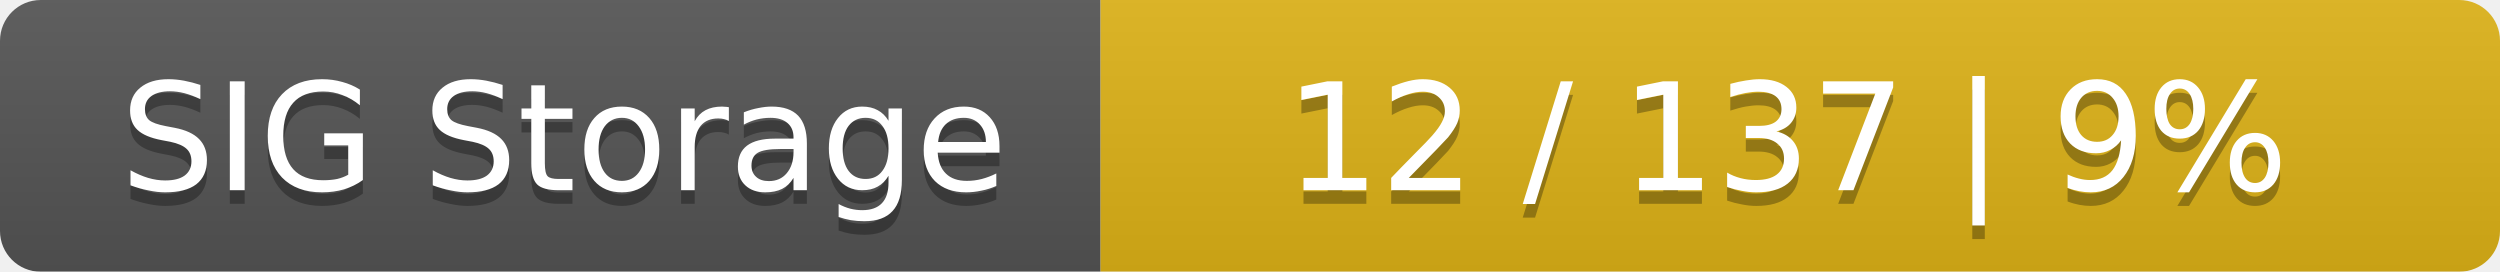
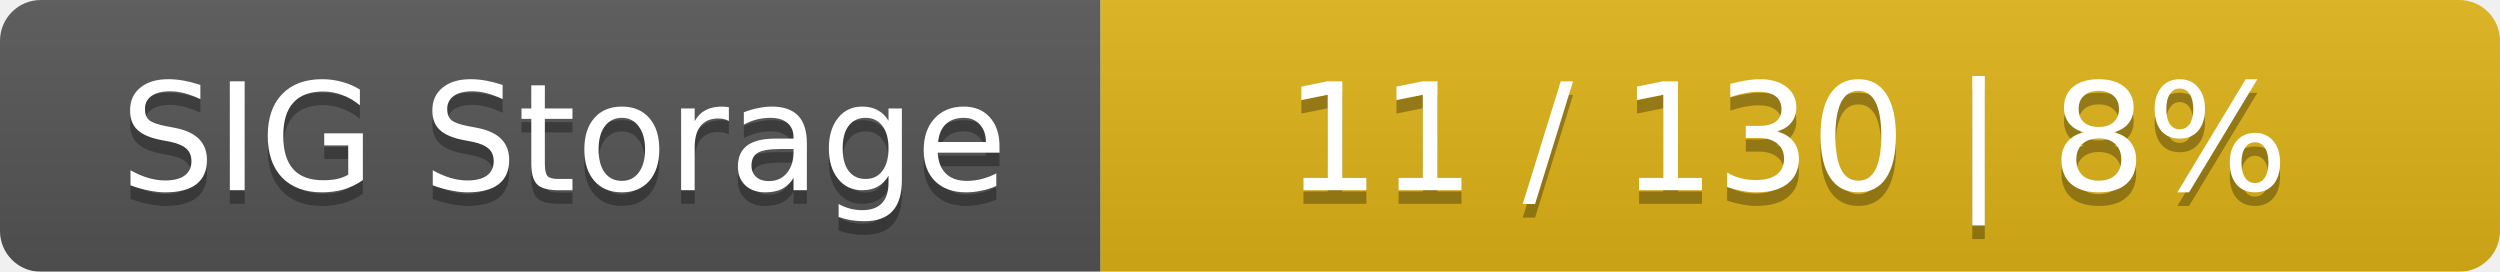
<svg xmlns="http://www.w3.org/2000/svg" width="184" height="20">
  <linearGradient id="smooth" x2="0" y2="100%">
    <stop offset="0" stop-color="#bbb" stop-opacity=".1" />
    <stop offset="1" stop-opacity=".1" />
  </linearGradient>
  <mask id="round">
    <rect width="184" height="20" rx="3" fill="#fff" />
  </mask>
  <g mask="url(#round)">
    <rect width="81" height="20" fill="#555" />
    <rect x="81" width="103" height="20" fill="#dfb317" />
    <rect width="184" height="20" fill="url(#smooth)" />
  </g>
  <g fill="#fff" text-anchor="middle" font-family="DejaVu Sans,Verdana,Geneva,sans-serif" font-size="11">
    <text x="41.5" y="15" fill="#010101" fill-opacity=".3">SIG Storage</text>
    <text x="41.5" y="14">SIG Storage</text>
-     <text x="131.5" y="15" fill="#010101" fill-opacity=".3">12 / 137    |    9%</text>
-     <text x="131.5" y="14">12 / 137    |    9%</text>
+     <text x="131.5" y="15" fill="#010101" fill-opacity=".3">11 / 130    |    8%</text>
+     <text x="131.5" y="14">11 / 130    |    8%</text>
  </g>
</svg>
